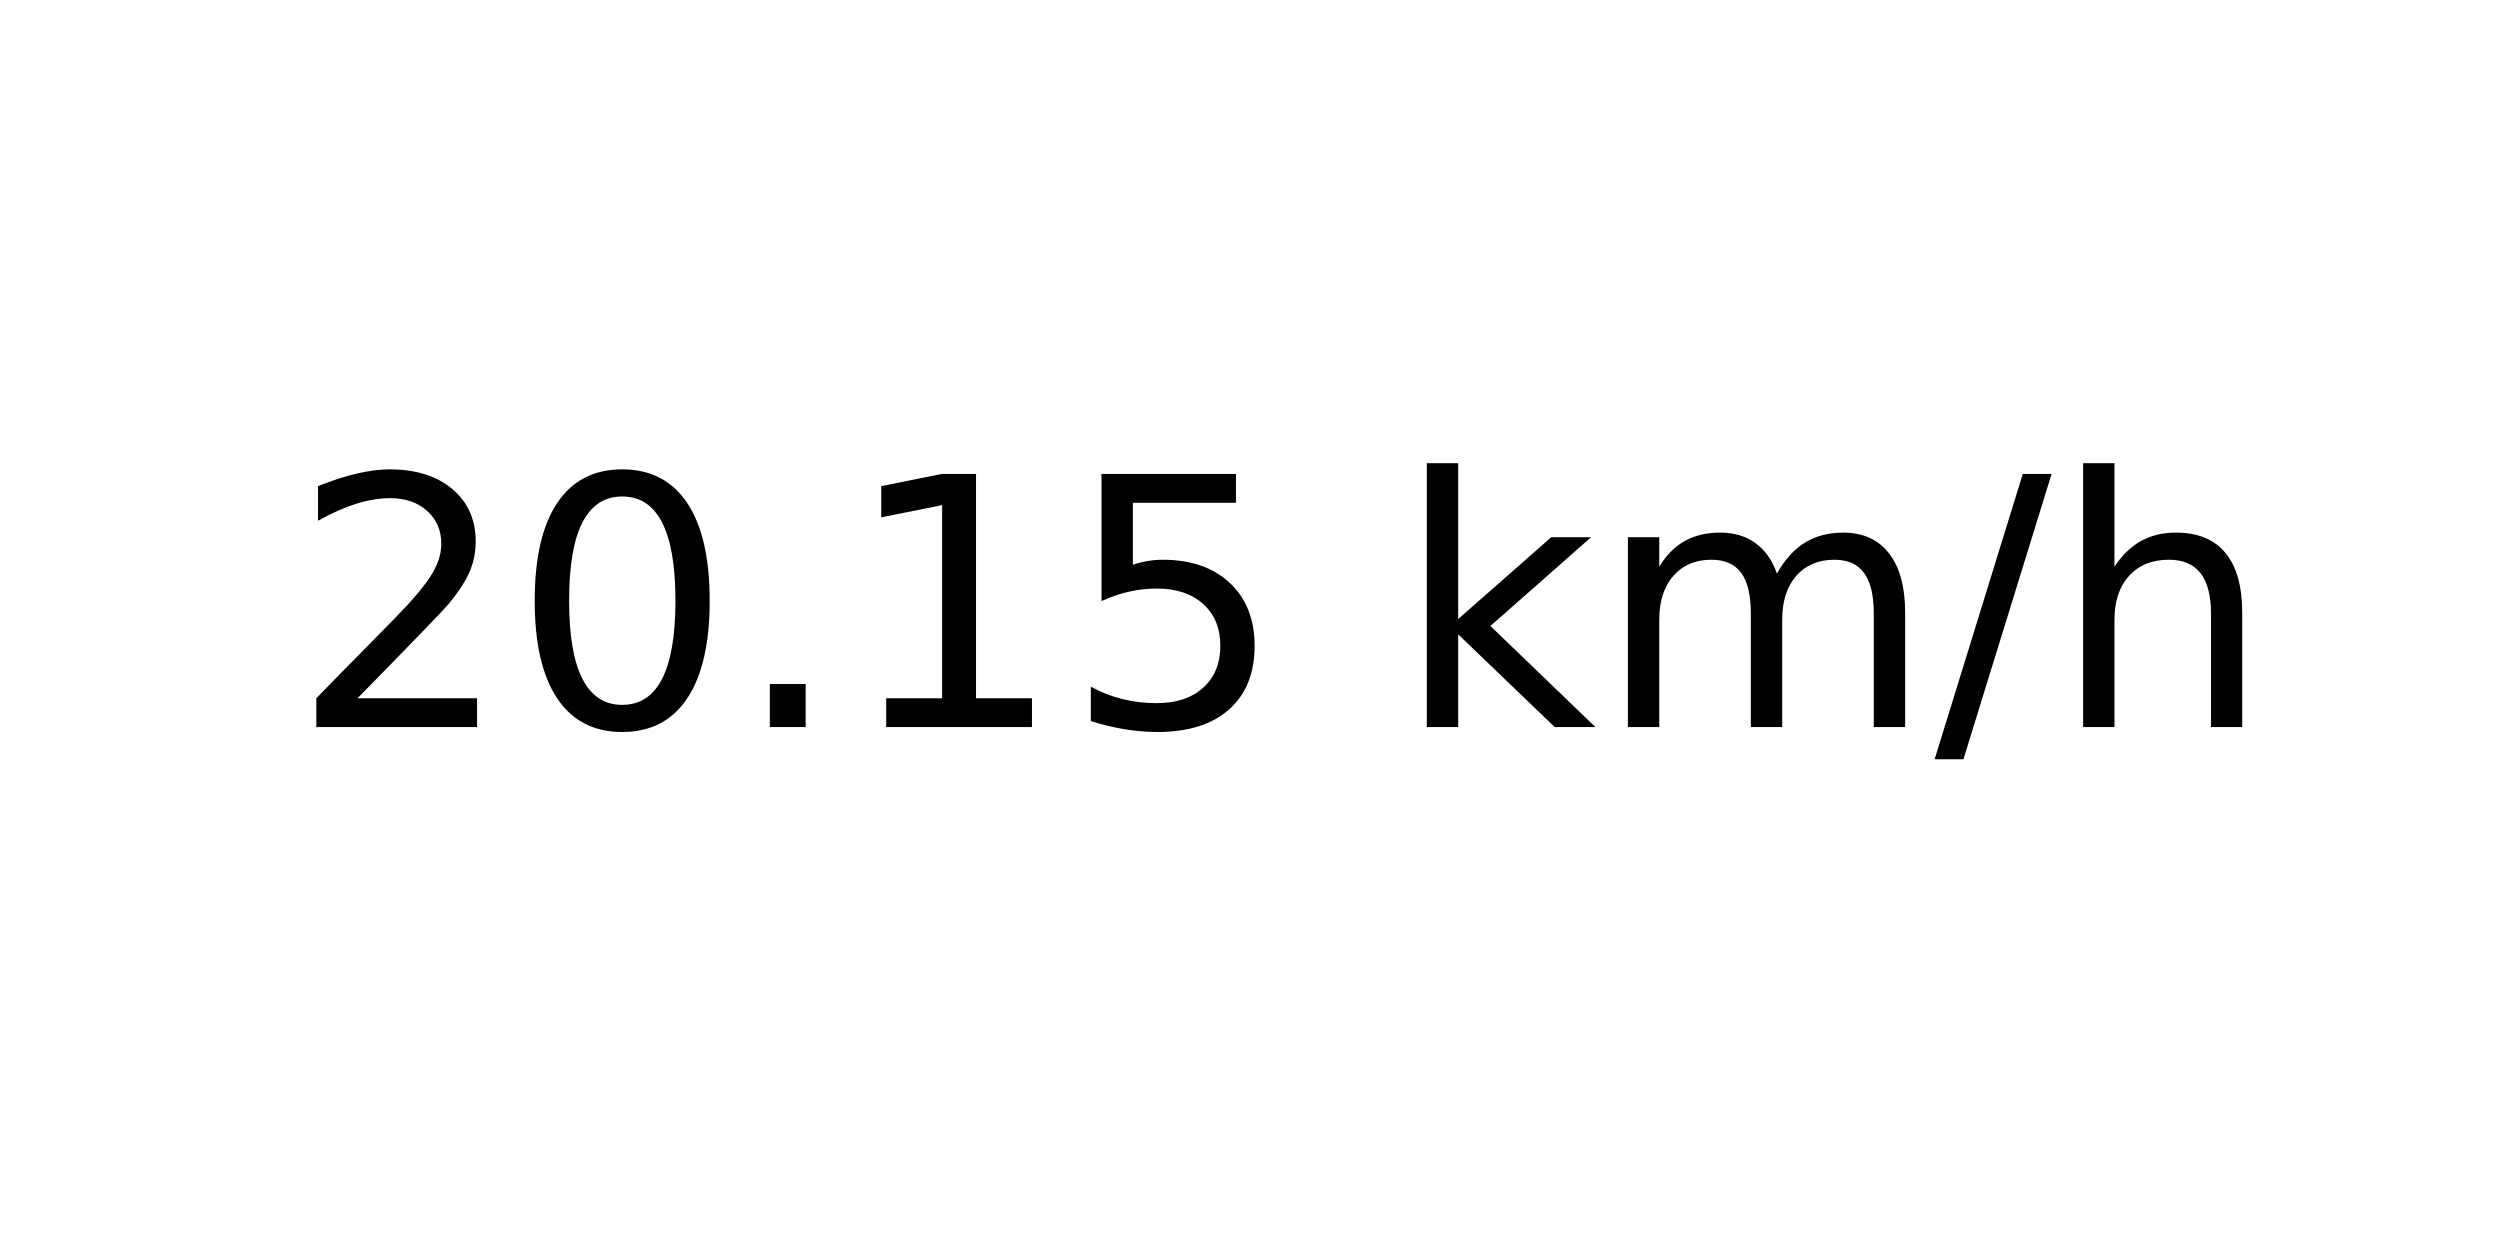
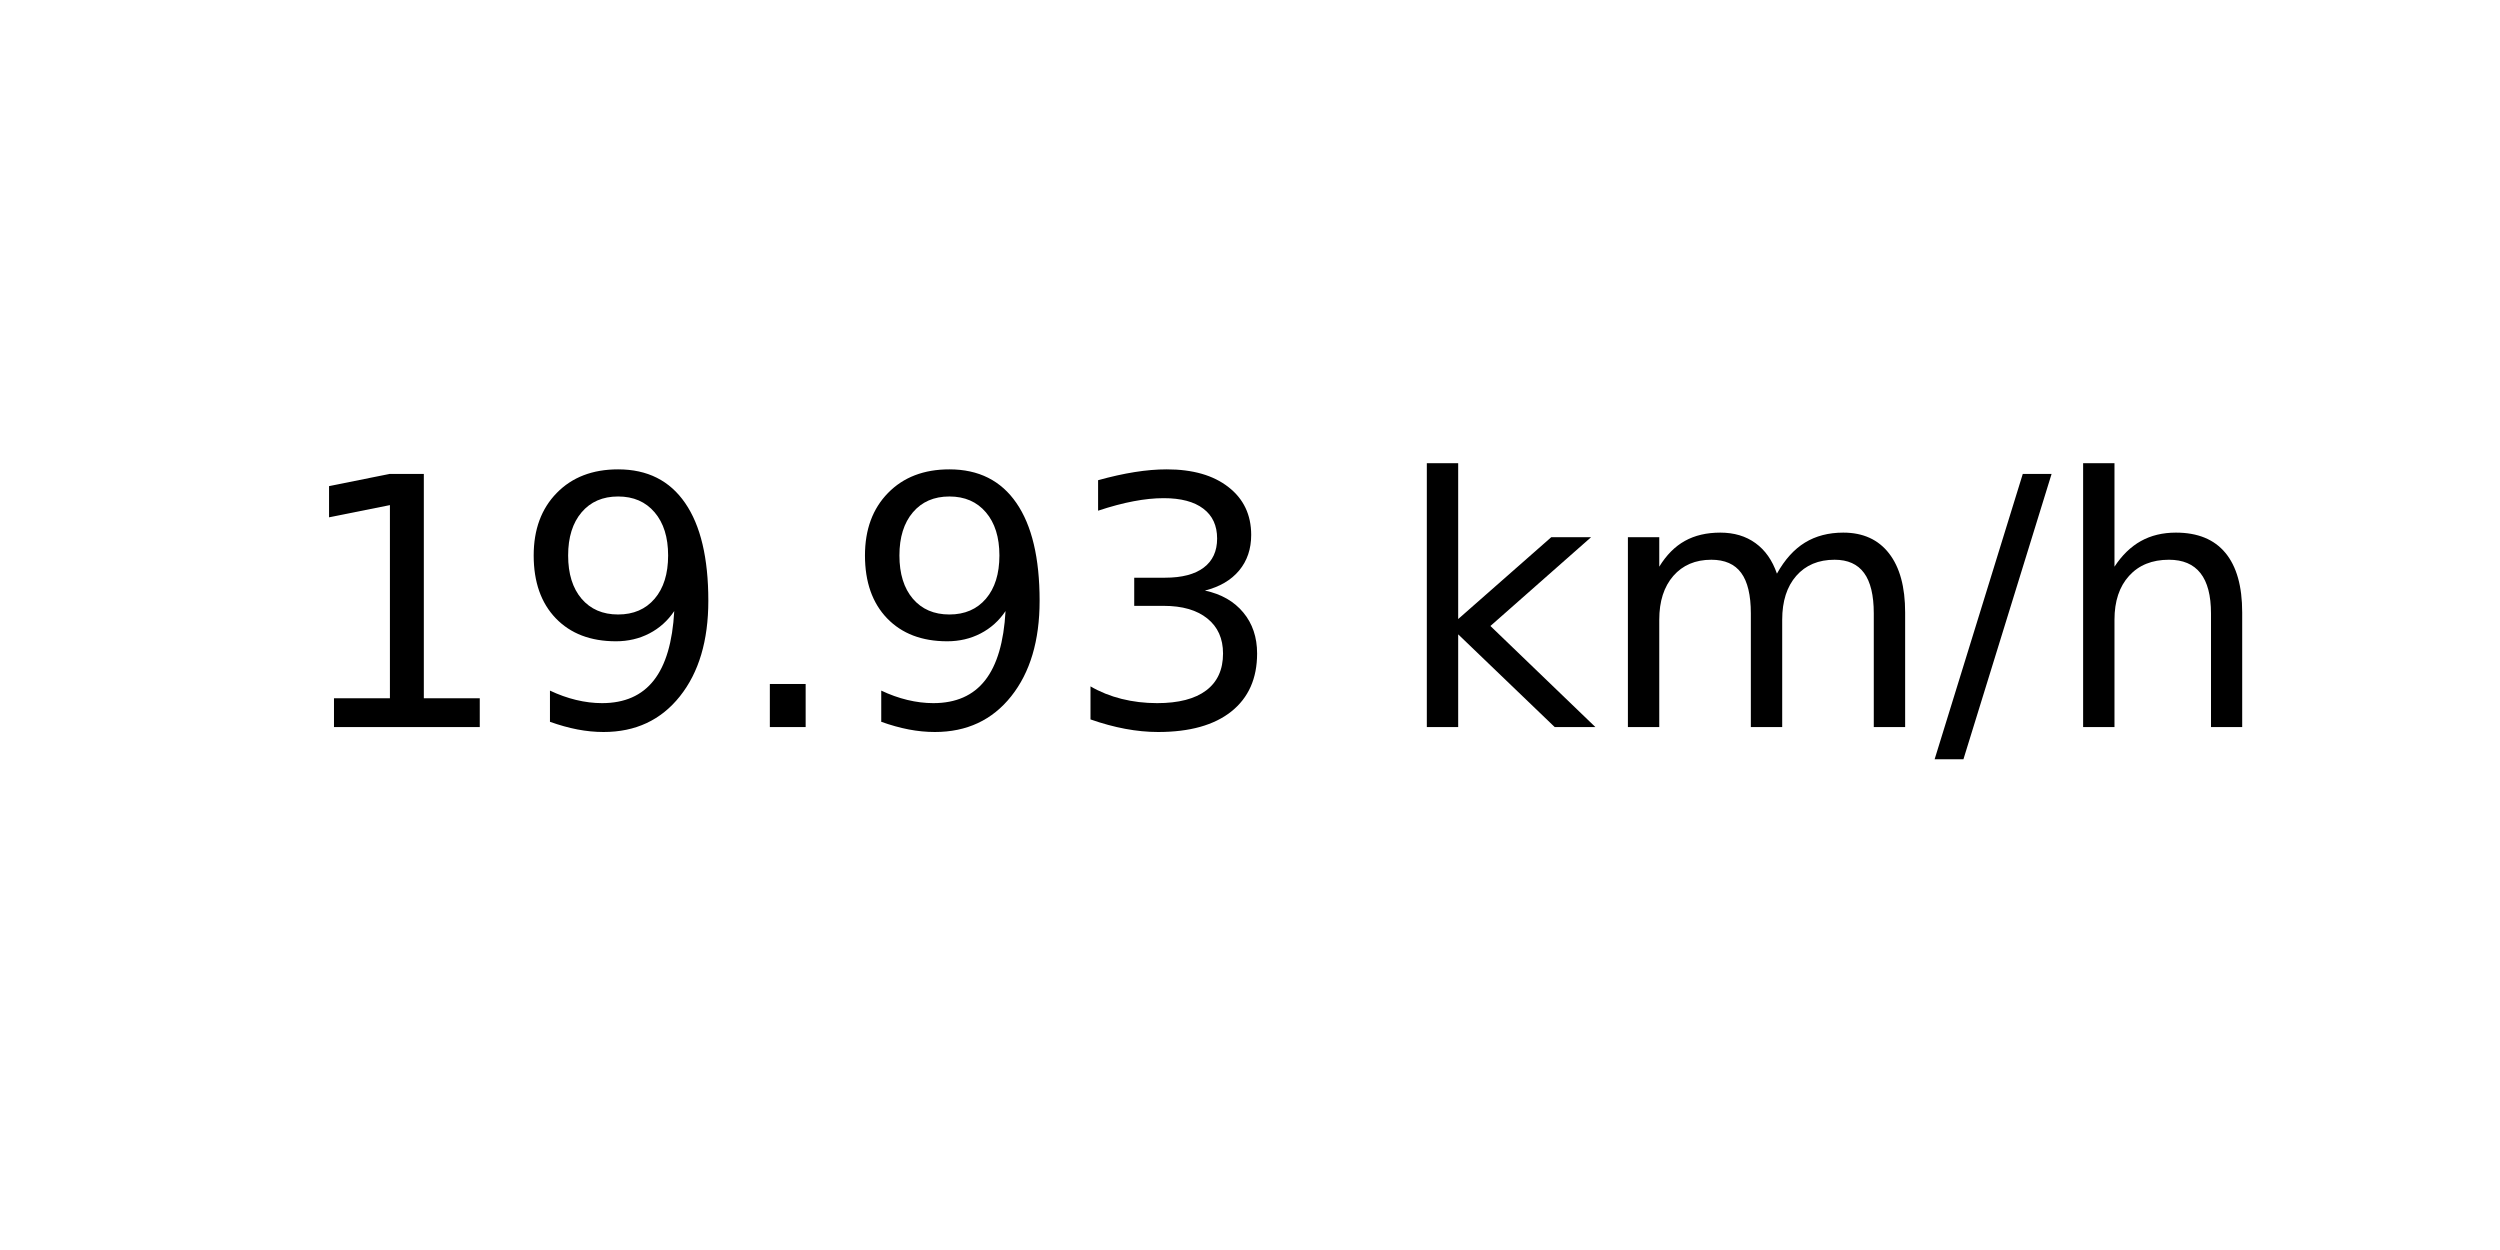
<svg xmlns="http://www.w3.org/2000/svg" xmlns:xlink="http://www.w3.org/1999/xlink" width="72pt" height="36pt" viewBox="0 0 72 36" version="1.1">
  <defs>
    <style type="text/css">*{stroke-linejoin: round; stroke-linecap: butt}</style>
  </defs>
  <g id="figure_1">
    <g id="axes_1">
      <g id="text_1">
        <g transform="translate(8.378125 20.93937) scale(0.1 -0.1)">
          <defs>
-             <path id="DejaVuSans-32" d="M 1228 531  L 3431 531  L 3431 0  L 469 0  L 469 531  Q 828 903 1448 1529  Q 2069 2156 2228 2338  Q 2531 2678 2651 2914  Q 2772 3150 2772 3378  Q 2772 3750 2511 3984  Q 2250 4219 1831 4219  Q 1534 4219 1204 4116  Q 875 4013 500 3803  L 500 4441  Q 881 4594 1212 4672  Q 1544 4750 1819 4750  Q 2544 4750 2975 4387  Q 3406 4025 3406 3419  Q 3406 3131 3298 2873  Q 3191 2616 2906 2266  Q 2828 2175 2409 1742  Q 1991 1309 1228 531  z " transform="scale(0.015625)" />
-             <path id="DejaVuSans-30" d="M 2034 4250  Q 1547 4250 1301 3770  Q 1056 3291 1056 2328  Q 1056 1369 1301 889  Q 1547 409 2034 409  Q 2525 409 2770 889  Q 3016 1369 3016 2328  Q 3016 3291 2770 3770  Q 2525 4250 2034 4250  z M 2034 4750  Q 2819 4750 3233 4129  Q 3647 3509 3647 2328  Q 3647 1150 3233 529  Q 2819 -91 2034 -91  Q 1250 -91 836 529  Q 422 1150 422 2328  Q 422 3509 836 4129  Q 1250 4750 2034 4750  z " transform="scale(0.015625)" />
+             <path id="DejaVuSans-31" d="M 794 531  L 1825 531  L 1825 4091  L 703 3866  L 703 4441  L 1819 4666  L 2450 4666  L 2450 531  L 3481 531  L 3481 0  L 794 0  L 794 531  z " transform="scale(0.015625)" />
+             <path id="DejaVuSans-39" d="M 703 97  L 703 672  Q 941 559 1184 500  Q 1428 441 1663 441  Q 2288 441 2617 861  Q 2947 1281 2994 2138  Q 2813 1869 2534 1725  Q 2256 1581 1919 1581  Q 1219 1581 811 2004  Q 403 2428 403 3163  Q 403 3881 828 4315  Q 1253 4750 1959 4750  Q 2769 4750 3195 4129  Q 3622 3509 3622 2328  Q 3622 1225 3098 567  Q 2575 -91 1691 -91  Q 1453 -91 1209 -44  Q 966 3 703 97  z M 1959 2075  Q 2384 2075 2632 2365  Q 2881 2656 2881 3163  Q 2881 3666 2632 3958  Q 2384 4250 1959 4250  Q 1534 4250 1286 3958  Q 1038 3666 1038 3163  Q 1038 2656 1286 2365  Q 1534 2075 1959 2075  z " transform="scale(0.015625)" />
            <path id="DejaVuSans-2e" d="M 684 794  L 1344 794  L 1344 0  L 684 0  L 684 794  z " transform="scale(0.015625)" />
-             <path id="DejaVuSans-31" d="M 794 531  L 1825 531  L 1825 4091  L 703 3866  L 703 4441  L 1819 4666  L 2450 4666  L 2450 531  L 3481 531  L 3481 0  L 794 0  L 794 531  z " transform="scale(0.015625)" />
-             <path id="DejaVuSans-35" d="M 691 4666  L 3169 4666  L 3169 4134  L 1269 4134  L 1269 2991  Q 1406 3038 1543 3061  Q 1681 3084 1819 3084  Q 2600 3084 3056 2656  Q 3513 2228 3513 1497  Q 3513 744 3044 326  Q 2575 -91 1722 -91  Q 1428 -91 1123 -41  Q 819 9 494 109  L 494 744  Q 775 591 1075 516  Q 1375 441 1709 441  Q 2250 441 2565 725  Q 2881 1009 2881 1497  Q 2881 1984 2565 2268  Q 2250 2553 1709 2553  Q 1456 2553 1204 2497  Q 953 2441 691 2322  L 691 4666  z " transform="scale(0.015625)" />
+             <path id="DejaVuSans-33" d="M 2597 2516  Q 3050 2419 3304 2112  Q 3559 1806 3559 1356  Q 3559 666 3084 287  Q 2609 -91 1734 -91  Q 1441 -91 1130 -33  Q 819 25 488 141  L 488 750  Q 750 597 1062 519  Q 1375 441 1716 441  Q 2309 441 2620 675  Q 2931 909 2931 1356  Q 2931 1769 2642 2001  Q 2353 2234 1838 2234  L 1294 2234  L 1294 2753  L 1863 2753  Q 2328 2753 2575 2939  Q 2822 3125 2822 3475  Q 2822 3834 2567 4026  Q 2313 4219 1838 4219  Q 1578 4219 1281 4162  Q 984 4106 628 3988  L 628 4550  Q 988 4650 1302 4700  Q 1616 4750 1894 4750  Q 2613 4750 3031 4423  Q 3450 4097 3450 3541  Q 3450 3153 3228 2886  Q 3006 2619 2597 2516  z " transform="scale(0.015625)" />
            <path id="DejaVuSans-20" transform="scale(0.015625)" />
            <path id="DejaVuSans-6b" d="M 581 4863  L 1159 4863  L 1159 1991  L 2875 3500  L 3609 3500  L 1753 1863  L 3688 0  L 2938 0  L 1159 1709  L 1159 0  L 581 0  L 581 4863  z " transform="scale(0.015625)" />
            <path id="DejaVuSans-6d" d="M 3328 2828  Q 3544 3216 3844 3400  Q 4144 3584 4550 3584  Q 5097 3584 5394 3201  Q 5691 2819 5691 2113  L 5691 0  L 5113 0  L 5113 2094  Q 5113 2597 4934 2840  Q 4756 3084 4391 3084  Q 3944 3084 3684 2787  Q 3425 2491 3425 1978  L 3425 0  L 2847 0  L 2847 2094  Q 2847 2600 2669 2842  Q 2491 3084 2119 3084  Q 1678 3084 1418 2786  Q 1159 2488 1159 1978  L 1159 0  L 581 0  L 581 3500  L 1159 3500  L 1159 2956  Q 1356 3278 1631 3431  Q 1906 3584 2284 3584  Q 2666 3584 2933 3390  Q 3200 3197 3328 2828  z " transform="scale(0.015625)" />
            <path id="DejaVuSans-2f" d="M 1625 4666  L 2156 4666  L 531 -594  L 0 -594  L 1625 4666  z " transform="scale(0.015625)" />
            <path id="DejaVuSans-68" d="M 3513 2113  L 3513 0  L 2938 0  L 2938 2094  Q 2938 2591 2744 2837  Q 2550 3084 2163 3084  Q 1697 3084 1428 2787  Q 1159 2491 1159 1978  L 1159 0  L 581 0  L 581 4863  L 1159 4863  L 1159 2956  Q 1366 3272 1645 3428  Q 1925 3584 2291 3584  Q 2894 3584 3203 3211  Q 3513 2838 3513 2113  z " transform="scale(0.015625)" />
          </defs>
-           <use xlink:href="#DejaVuSans-32" />
-           <use xlink:href="#DejaVuSans-30" x="63.623" />
+           <use xlink:href="#DejaVuSans-31" />
+           <use xlink:href="#DejaVuSans-39" x="63.623" />
          <use xlink:href="#DejaVuSans-2e" x="127.246" />
-           <use xlink:href="#DejaVuSans-31" x="159.033" />
-           <use xlink:href="#DejaVuSans-35" x="222.656" />
+           <use xlink:href="#DejaVuSans-39" x="159.033" />
+           <use xlink:href="#DejaVuSans-33" x="222.656" />
          <use xlink:href="#DejaVuSans-20" x="286.279" />
          <use xlink:href="#DejaVuSans-6b" x="318.066" />
          <use xlink:href="#DejaVuSans-6d" x="375.977" />
          <use xlink:href="#DejaVuSans-2f" x="473.389" />
          <use xlink:href="#DejaVuSans-68" x="507.08" />
        </g>
      </g>
    </g>
  </g>
</svg>
